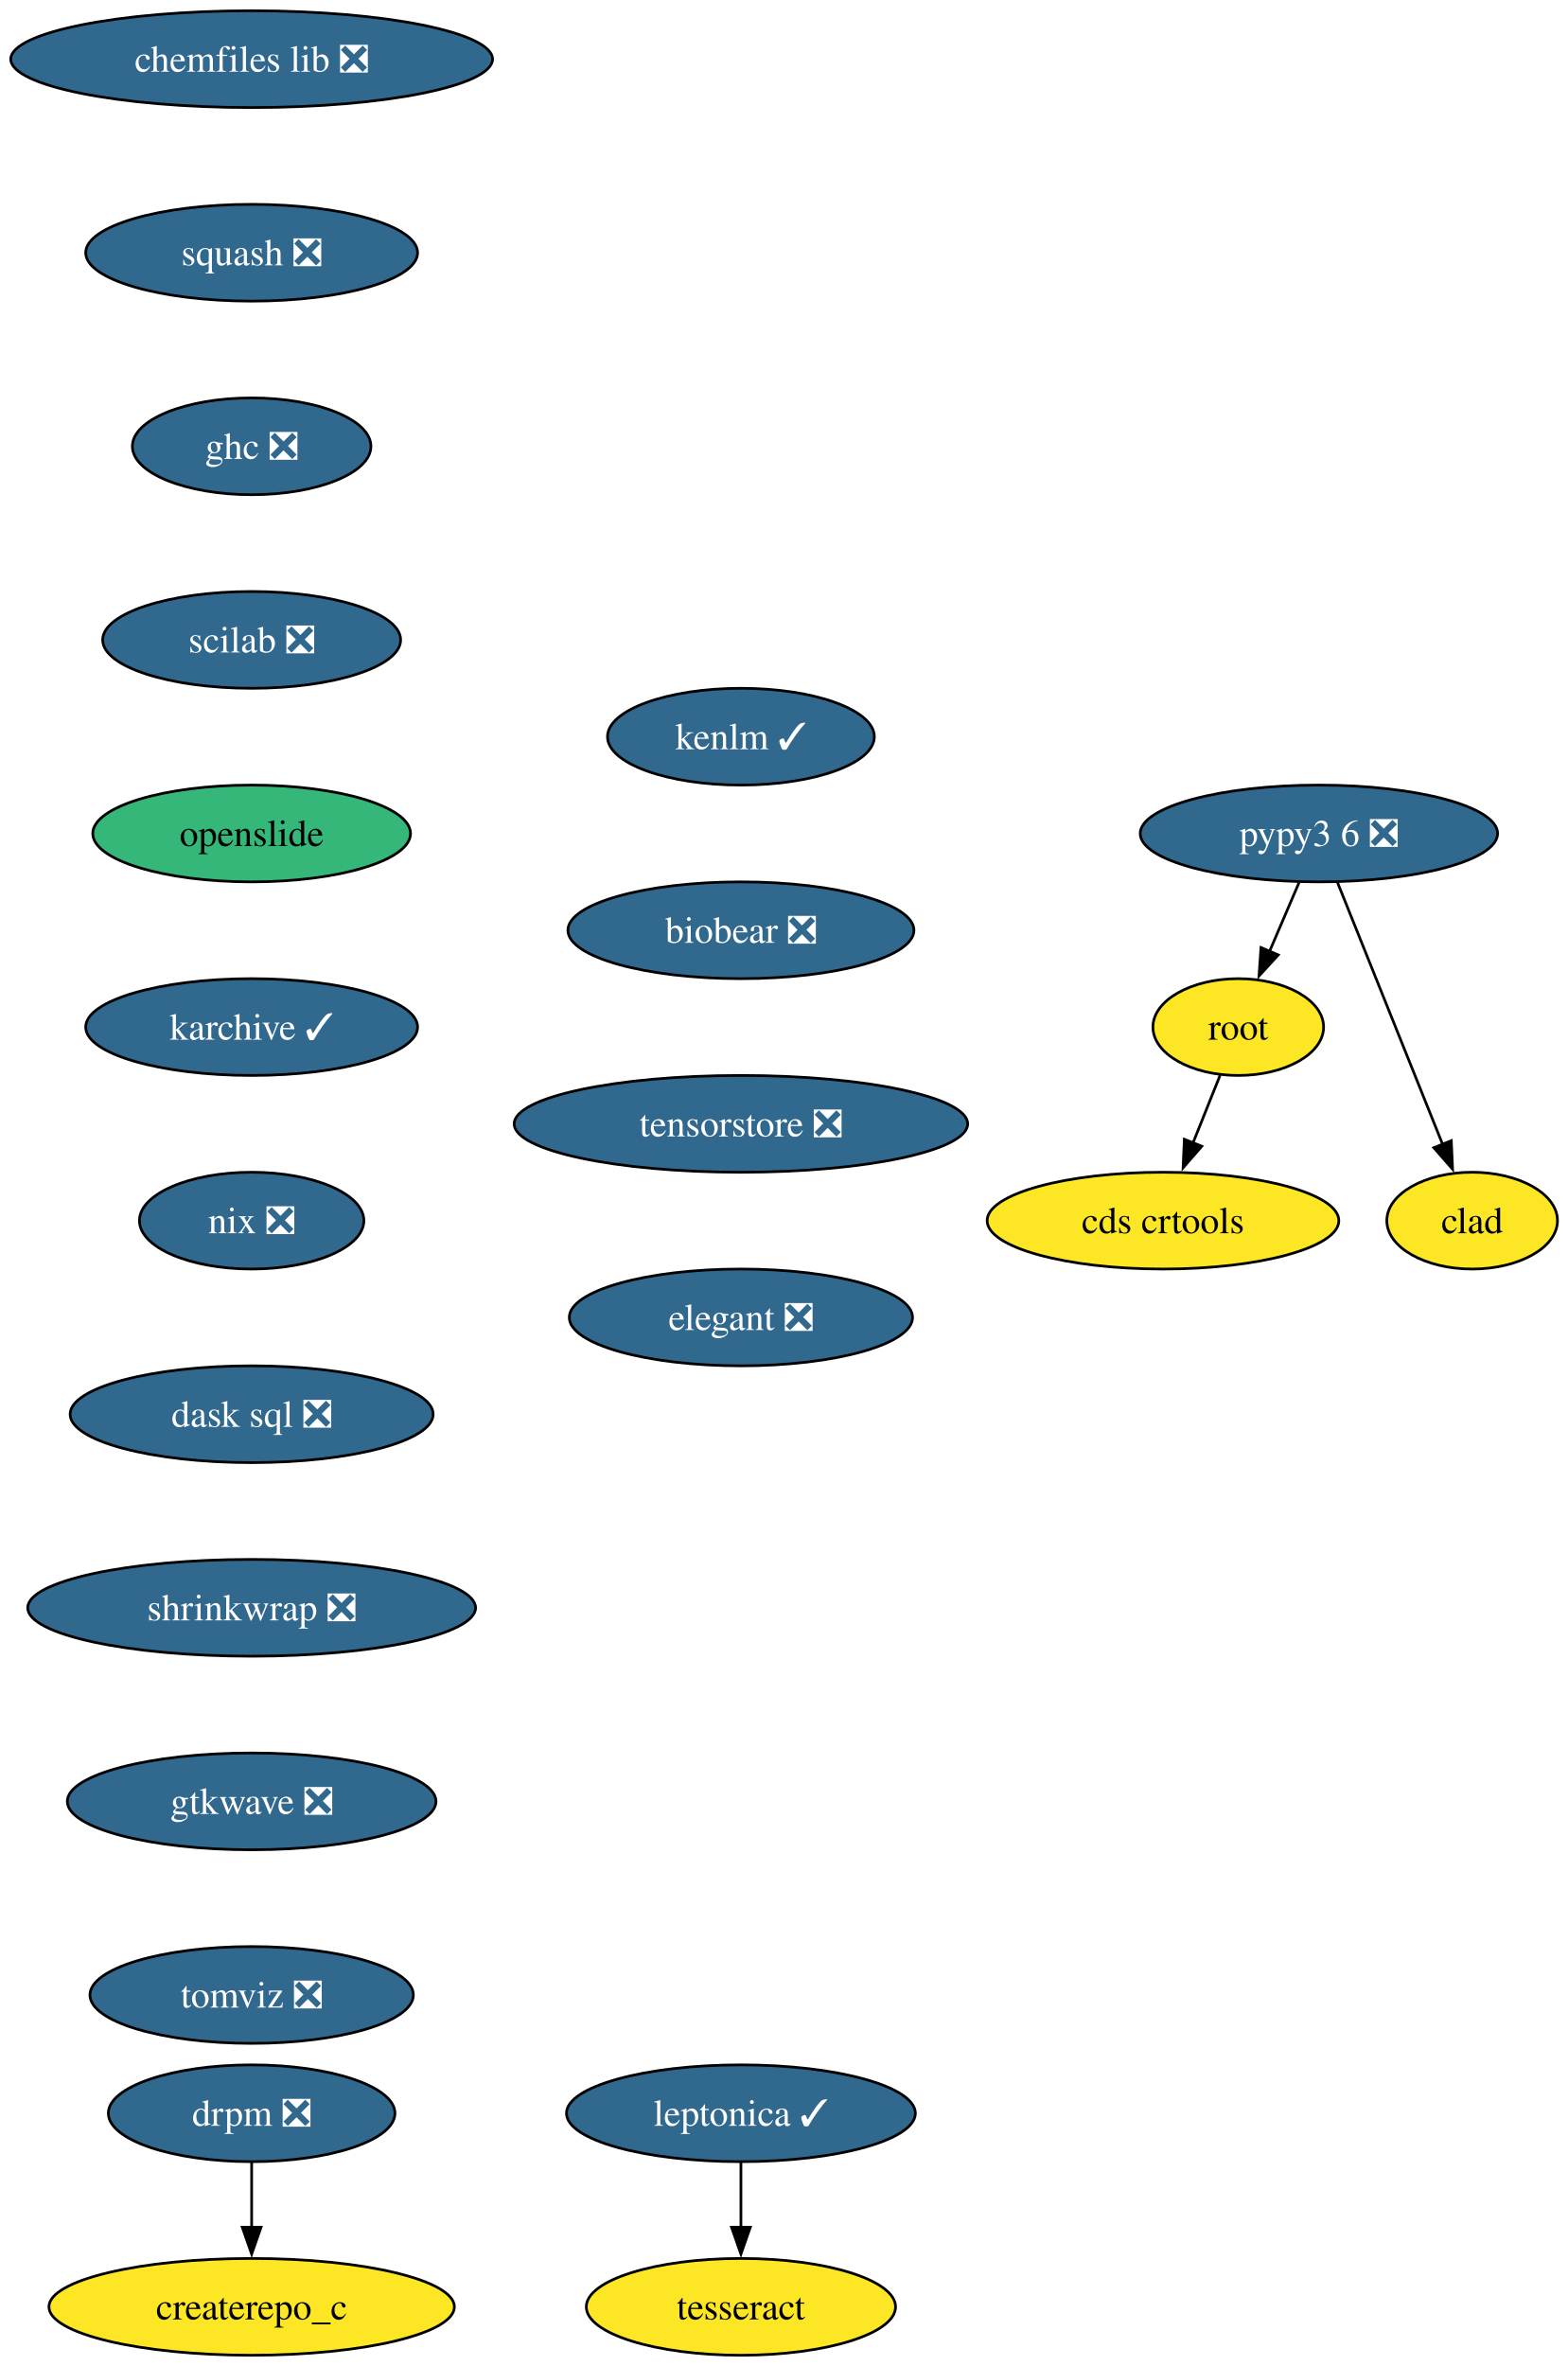
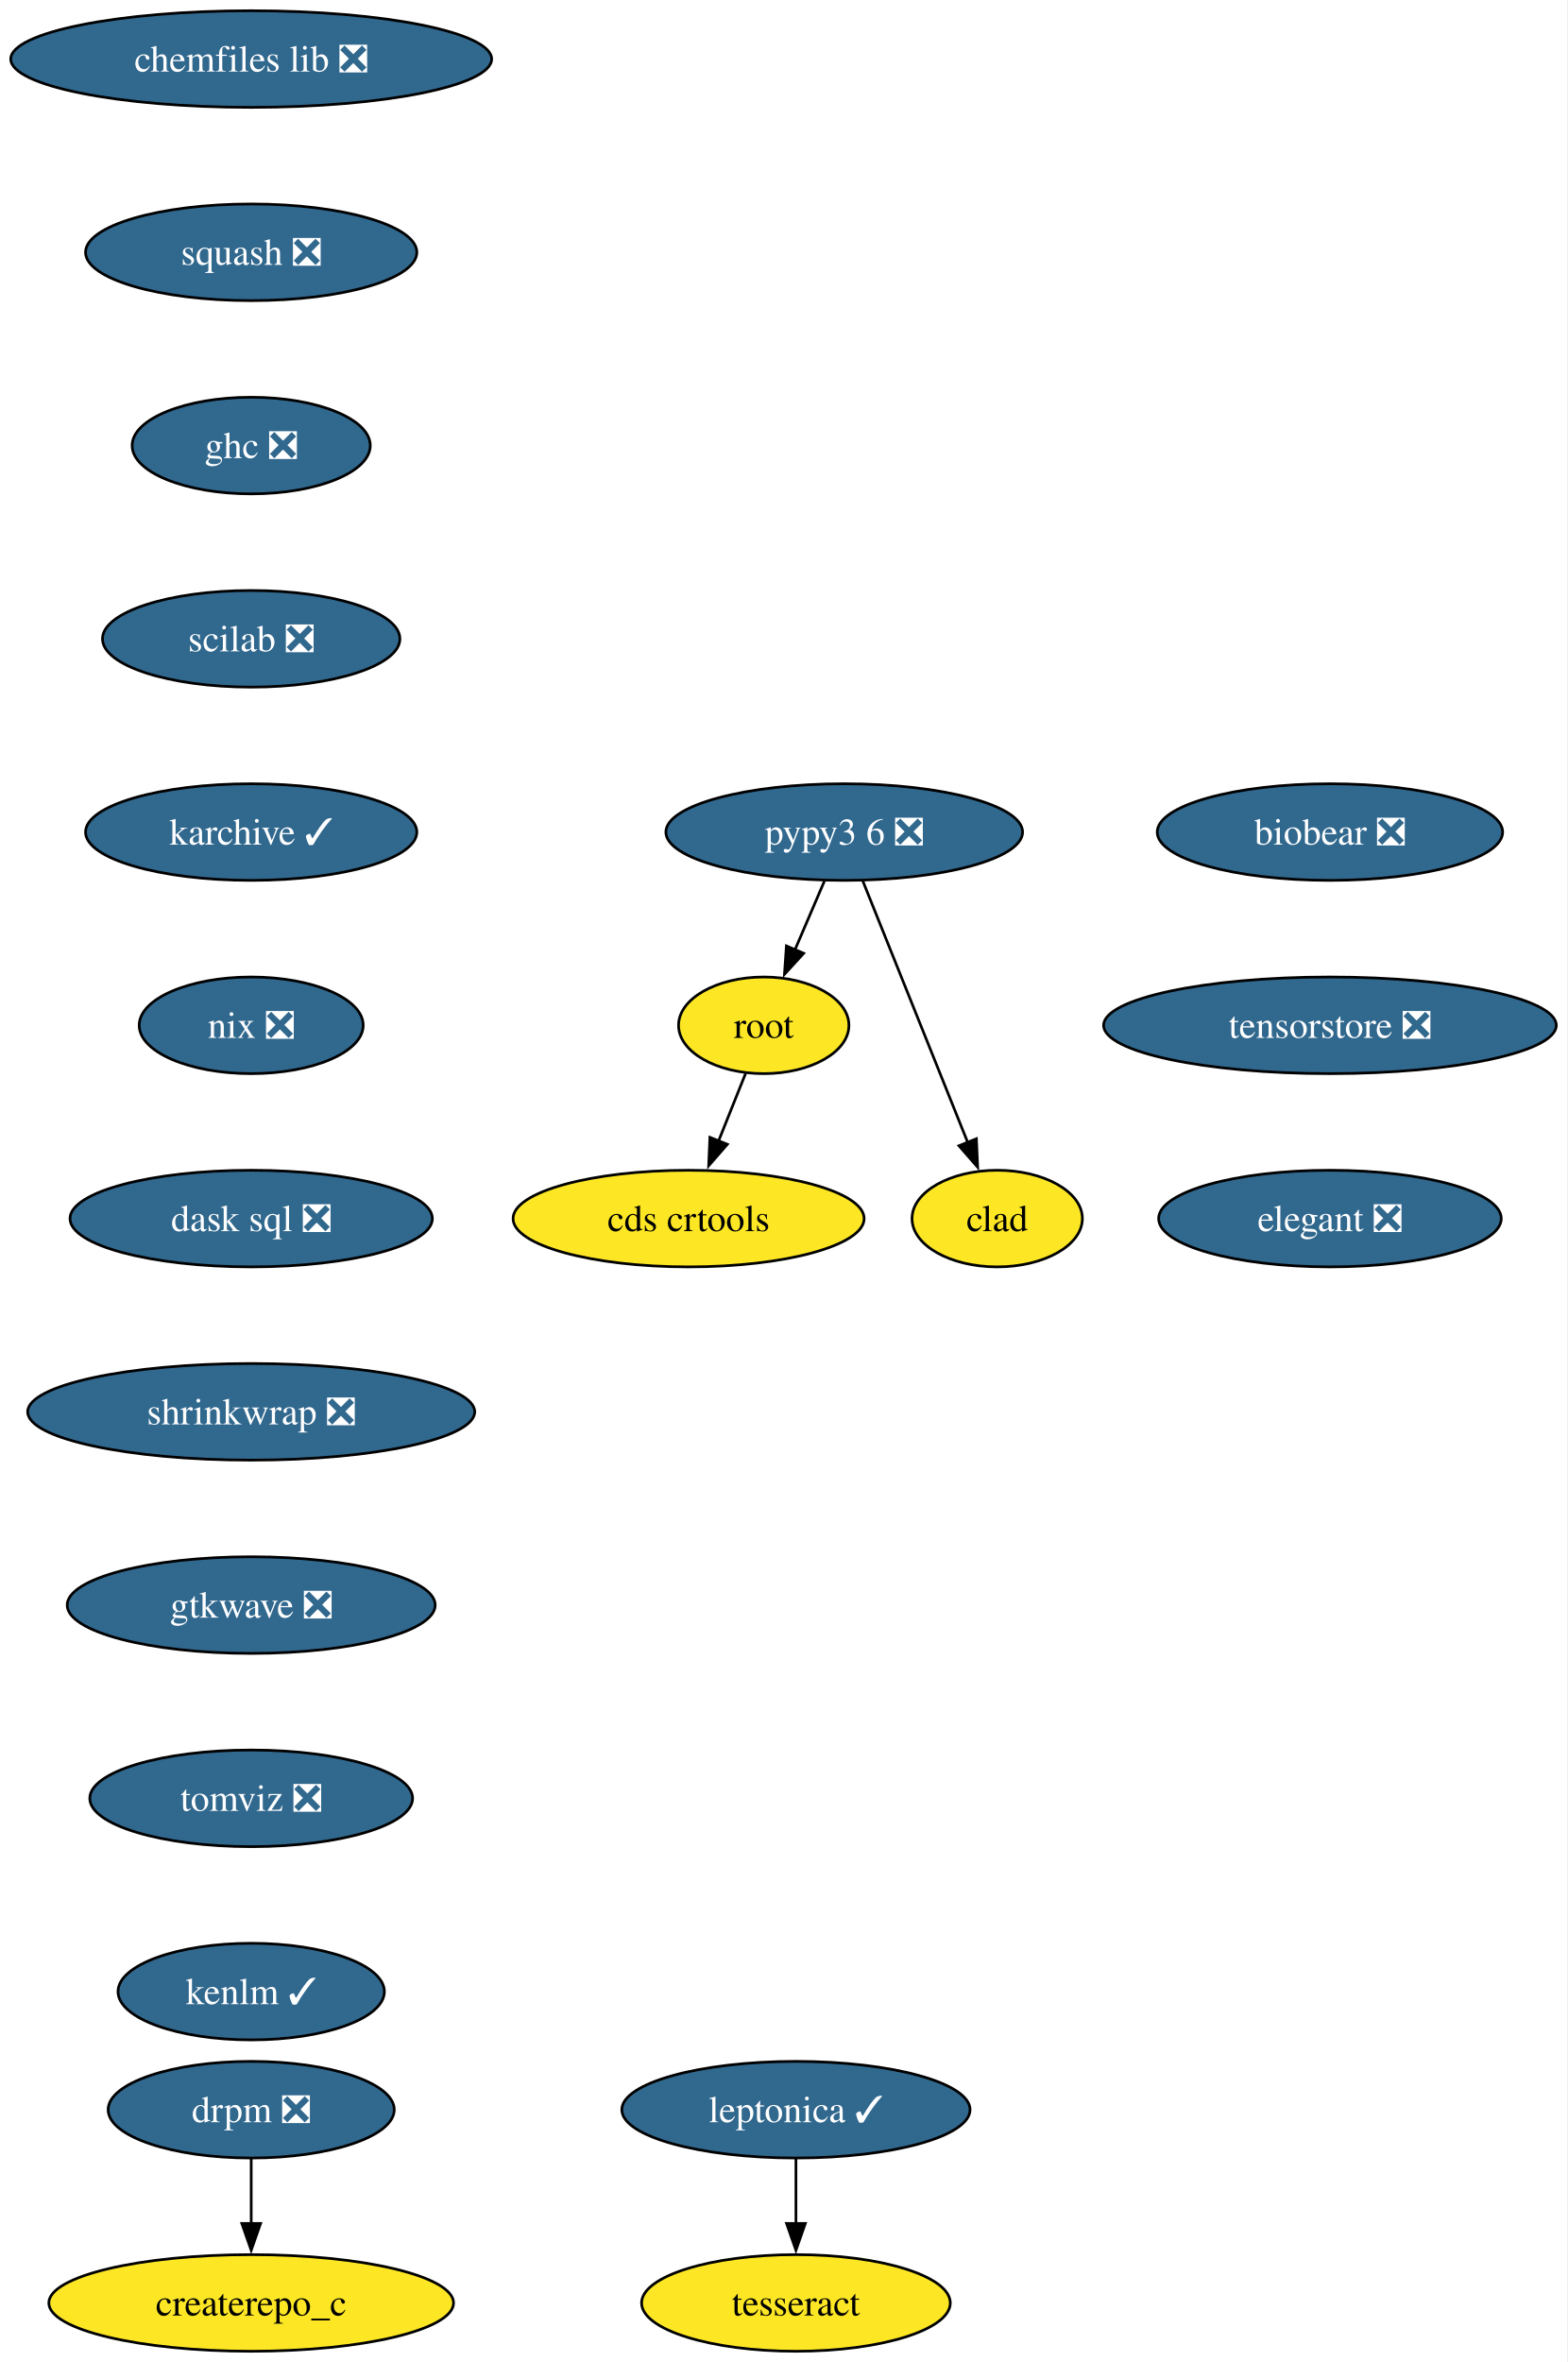
- <svg xmlns="http://www.w3.org/2000/svg" xmlns:xlink="http://www.w3.org/1999/xlink" width="583pt" height="880pt" viewBox="0.00 0.00 583.00 880.00">
+ <svg xmlns="http://www.w3.org/2000/svg" xmlns:xlink="http://www.w3.org/1999/xlink" width="584pt" height="880pt" viewBox="0.00 0.00 584.00 880.00">
  <g id="graph0" class="graph" transform="scale(1 1) rotate(0) translate(4 876)">
-     <polygon fill="white" stroke="none" points="-4,4 -4,-876 579.36,-876 579.36,4 -4,4" />
+     <polygon fill="white" stroke="none" points="-4,4 -4,-876 579.97,-876 579.97,4 -4,4" />
    <g id="node1" class="node">
      <g id="a_node1">
        <a xlink:href="https://github.com/conda-forge/chemfiles-lib-feedstock/pull/53" xlink:title="chemfiles lib ❎">
          <ellipse fill="#31688e" stroke="black" cx="89.61" cy="-854" rx="89.61" ry="18" />
          <text xml:space="preserve" text-anchor="middle" x="89.61" y="-849.33" font-family="Times,serif" font-size="14.00" fill="white">chemfiles lib ❎</text>
        </a>
      </g>
    </g>
    <g id="node2" class="node">
      <g id="a_node2">
        <a xlink:href="https://github.com/conda-forge/squash-feedstock/pull/8" xlink:title="squash ❎">
          <ellipse fill="#31688e" stroke="black" cx="89.61" cy="-782" rx="61.73" ry="18" />
          <text xml:space="preserve" text-anchor="middle" x="89.61" y="-777.33" font-family="Times,serif" font-size="14.00" fill="white">squash ❎</text>
        </a>
      </g>
    </g>
    <g id="node3" class="node">
      <g id="a_node3">
        <a xlink:href="https://github.com/conda-forge/ghc-feedstock/pull/44" xlink:title="ghc ❎">
          <ellipse fill="#31688e" stroke="black" cx="89.61" cy="-710" rx="44.37" ry="18" />
          <text xml:space="preserve" text-anchor="middle" x="89.61" y="-705.33" font-family="Times,serif" font-size="14.00" fill="white">ghc ❎</text>
        </a>
      </g>
    </g>
    <g id="node6" class="node">
      <g id="a_node6">
        <a xlink:href="https://github.com/conda-forge/scilab-feedstock/pull/55" xlink:title="scilab ❎">
          <ellipse fill="#31688e" stroke="black" cx="89.61" cy="-638" rx="55.42" ry="18" />
          <text xml:space="preserve" text-anchor="middle" x="89.61" y="-633.33" font-family="Times,serif" font-size="14.00" fill="white">scilab ❎</text>
        </a>
      </g>
    </g>
    <g id="node4" class="node">
      <g id="a_node4">
        <a xlink:href="https://github.com/conda-forge/leptonica-feedstock/pull/51" xlink:title="leptonica ✓">
-           <ellipse fill="#31688e" stroke="black" cx="271.61" cy="-90" rx="64.89" ry="18" />
-           <text xml:space="preserve" text-anchor="middle" x="271.61" y="-85.33" font-family="Times,serif" font-size="14.00" fill="white">leptonica ✓</text>
+           <ellipse fill="#31688e" stroke="black" cx="292.61" cy="-90" rx="64.89" ry="18" />
+           <text xml:space="preserve" text-anchor="middle" x="292.61" y="-85.33" font-family="Times,serif" font-size="14.00" fill="white">leptonica ✓</text>
        </a>
      </g>
    </g>
    <g id="node5" class="node">
      <g id="a_node5">
        <a xlink:href="https://github.com/conda-forge/tesseract-feedstock" xlink:title="tesseract">
-           <ellipse fill="#fde725" stroke="black" cx="271.61" cy="-18" rx="57.52" ry="18" />
-           <text xml:space="preserve" text-anchor="middle" x="271.61" y="-13.32" font-family="Times,serif" font-size="14.00">tesseract</text>
+           <ellipse fill="#fde725" stroke="black" cx="292.61" cy="-18" rx="57.52" ry="18" />
+           <text xml:space="preserve" text-anchor="middle" x="292.61" y="-13.32" font-family="Times,serif" font-size="14.00">tesseract</text>
        </a>
      </g>
    </g>
    <g id="edge3" class="edge">
-       <path fill="none" stroke="black" d="M271.61,-71.7C271.61,-64.41 271.61,-55.73 271.61,-47.54" />
-       <polygon fill="black" stroke="black" points="275.11,-47.62 271.61,-37.62 268.11,-47.62 275.11,-47.62" />
+       <path fill="none" stroke="black" d="M292.61,-71.7C292.61,-64.41 292.61,-55.73 292.61,-47.54" />
+       <polygon fill="black" stroke="black" points="296.11,-47.62 292.61,-37.62 289.11,-47.62 296.11,-47.62" />
    </g>
    <g id="node9" class="node">
      <g id="a_node9">
-         <a xlink:href="https://github.com/conda-forge/openslide-feedstock" xlink:title="openslide">
-           <ellipse fill="#35b779" stroke="black" cx="89.61" cy="-566" rx="59.1" ry="18" />
-           <text xml:space="preserve" text-anchor="middle" x="89.61" y="-561.33" font-family="Times,serif" font-size="14.00">openslide</text>
+         <a xlink:href="https://github.com/conda-forge/karchive-feedstock/pull/22" xlink:title="karchive ✓">
+           <ellipse fill="#31688e" stroke="black" cx="89.61" cy="-566" rx="61.73" ry="18" />
+           <text xml:space="preserve" text-anchor="middle" x="89.61" y="-561.33" font-family="Times,serif" font-size="14.00" fill="white">karchive ✓</text>
        </a>
      </g>
    </g>
    <g id="node7" class="node">
      <g id="a_node7">
        <a xlink:href="https://github.com/conda-forge/root-feedstock" xlink:title="root">
-           <ellipse fill="#fde725" stroke="black" cx="456.61" cy="-494" rx="31.74" ry="18" />
-           <text xml:space="preserve" text-anchor="middle" x="456.61" y="-489.32" font-family="Times,serif" font-size="14.00">root</text>
+           <ellipse fill="#fde725" stroke="black" cx="280.61" cy="-494" rx="31.74" ry="18" />
+           <text xml:space="preserve" text-anchor="middle" x="280.61" y="-489.32" font-family="Times,serif" font-size="14.00">root</text>
        </a>
      </g>
    </g>
    <g id="node8" class="node">
      <g id="a_node8">
        <a xlink:href="https://github.com/conda-forge/cds-crtools-feedstock" xlink:title="cds crtools">
-           <ellipse fill="#fde725" stroke="black" cx="428.61" cy="-422" rx="65.41" ry="18" />
-           <text xml:space="preserve" text-anchor="middle" x="428.61" y="-417.32" font-family="Times,serif" font-size="14.00">cds crtools</text>
+           <ellipse fill="#fde725" stroke="black" cx="252.61" cy="-422" rx="65.41" ry="18" />
+           <text xml:space="preserve" text-anchor="middle" x="252.61" y="-417.32" font-family="Times,serif" font-size="14.00">cds crtools</text>
        </a>
      </g>
    </g>
    <g id="edge5" class="edge">
-       <path fill="none" stroke="black" d="M449.84,-476.05C446.82,-468.52 443.19,-459.44 439.79,-450.94" />
-       <polygon fill="black" stroke="black" points="443.05,-449.67 436.09,-441.68 436.55,-452.27 443.05,-449.67" />
+       <path fill="none" stroke="black" d="M273.84,-476.05C270.82,-468.52 267.19,-459.44 263.79,-450.94" />
+       <polygon fill="black" stroke="black" points="267.05,-449.67 260.09,-441.68 260.55,-452.27 267.05,-449.67" />
    </g>
    <g id="node12" class="node">
      <g id="a_node12">
-         <a xlink:href="https://github.com/conda-forge/karchive-feedstock/pull/22" xlink:title="karchive ✓">
-           <ellipse fill="#31688e" stroke="black" cx="89.61" cy="-494" rx="61.73" ry="18" />
-           <text xml:space="preserve" text-anchor="middle" x="89.61" y="-489.32" font-family="Times,serif" font-size="14.00" fill="white">karchive ✓</text>
+         <a xlink:href="https://github.com/conda-forge/nix-feedstock/pull/27" xlink:title="nix ❎">
+           <ellipse fill="#31688e" stroke="black" cx="89.61" cy="-494" rx="41.74" ry="18" />
+           <text xml:space="preserve" text-anchor="middle" x="89.61" y="-489.32" font-family="Times,serif" font-size="14.00" fill="white">nix ❎</text>
        </a>
      </g>
    </g>
    <g id="node10" class="node">
      <g id="a_node10">
        <a xlink:href="https://github.com/conda-forge/pypy3.6-feedstock/pull/122" xlink:title="pypy3 6 ❎">
-           <ellipse fill="#31688e" stroke="black" cx="486.61" cy="-566" rx="66.47" ry="18" />
-           <text xml:space="preserve" text-anchor="middle" x="486.61" y="-561.33" font-family="Times,serif" font-size="14.00" fill="white">pypy3 6 ❎</text>
+           <ellipse fill="#31688e" stroke="black" cx="310.61" cy="-566" rx="66.47" ry="18" />
+           <text xml:space="preserve" text-anchor="middle" x="310.61" y="-561.33" font-family="Times,serif" font-size="14.00" fill="white">pypy3 6 ❎</text>
        </a>
      </g>
    </g>
    <g id="edge7" class="edge">
-       <path fill="none" stroke="black" d="M479.2,-547.7C475.88,-539.95 471.89,-530.64 468.19,-522.02" />
-       <polygon fill="black" stroke="black" points="471.49,-520.83 464.33,-513.01 465.06,-523.58 471.49,-520.83" />
+       <path fill="none" stroke="black" d="M303.2,-547.7C299.88,-539.95 295.89,-530.64 292.19,-522.02" />
+       <polygon fill="black" stroke="black" points="295.49,-520.83 288.33,-513.01 289.06,-523.58 295.49,-520.83" />
    </g>
    <g id="node11" class="node">
      <g id="a_node11">
        <a xlink:href="https://github.com/conda-forge/clad-feedstock" xlink:title="clad">
-           <ellipse fill="#fde725" stroke="black" cx="543.61" cy="-422" rx="31.74" ry="18" />
-           <text xml:space="preserve" text-anchor="middle" x="543.61" y="-417.32" font-family="Times,serif" font-size="14.00">clad</text>
+           <ellipse fill="#fde725" stroke="black" cx="367.61" cy="-422" rx="31.74" ry="18" />
+           <text xml:space="preserve" text-anchor="middle" x="367.61" y="-417.32" font-family="Times,serif" font-size="14.00">clad</text>
        </a>
      </g>
    </g>
    <g id="edge8" class="edge">
-       <path fill="none" stroke="black" d="M493.49,-547.87C503.21,-523.65 521.09,-479.12 532.65,-450.31" />
-       <polygon fill="black" stroke="black" points="535.85,-451.74 536.33,-441.15 529.35,-449.13 535.85,-451.74" />
+       <path fill="none" stroke="black" d="M317.49,-547.87C327.21,-523.65 345.09,-479.12 356.65,-450.31" />
+       <polygon fill="black" stroke="black" points="359.85,-451.74 360.33,-441.15 353.35,-449.13 359.85,-451.74" />
    </g>
    <g id="node13" class="node">
      <g id="a_node13">
-         <a xlink:href="https://github.com/conda-forge/nix-feedstock/pull/27" xlink:title="nix ❎">
-           <ellipse fill="#31688e" stroke="black" cx="89.61" cy="-422" rx="41.74" ry="18" />
-           <text xml:space="preserve" text-anchor="middle" x="89.61" y="-417.32" font-family="Times,serif" font-size="14.00" fill="white">nix ❎</text>
+         <a xlink:href="https://github.com/conda-forge/dask-sql-feedstock/pull/87" xlink:title="dask sql ❎">
+           <ellipse fill="#31688e" stroke="black" cx="89.61" cy="-422" rx="67.52" ry="18" />
+           <text xml:space="preserve" text-anchor="middle" x="89.61" y="-417.32" font-family="Times,serif" font-size="14.00" fill="white">dask sql ❎</text>
+         </a>
+       </g>
+     </g>
+     <g id="node16" class="node">
+       <g id="a_node16">
+         <a xlink:href="https://github.com/conda-forge/shrinkwrap-feedstock/pull/7" xlink:title="shrinkwrap ❎">
+           <ellipse fill="#31688e" stroke="black" cx="89.61" cy="-350" rx="83.3" ry="18" />
+           <text xml:space="preserve" text-anchor="middle" x="89.61" y="-345.32" font-family="Times,serif" font-size="14.00" fill="white">shrinkwrap ❎</text>
        </a>
      </g>
    </g>
    <g id="node14" class="node">
      <g id="a_node14">
-         <a xlink:href="https://github.com/conda-forge/dask-sql-feedstock/pull/87" xlink:title="dask sql ❎">
-           <ellipse fill="#31688e" stroke="black" cx="89.61" cy="-350" rx="67.52" ry="18" />
-           <text xml:space="preserve" text-anchor="middle" x="89.61" y="-345.32" font-family="Times,serif" font-size="14.00" fill="white">dask sql ❎</text>
-         </a>
-       </g>
-     </g>
-     <g id="node17" class="node">
-       <g id="a_node17">
-         <a xlink:href="https://github.com/conda-forge/shrinkwrap-feedstock/pull/7" xlink:title="shrinkwrap ❎">
-           <ellipse fill="#31688e" stroke="black" cx="89.61" cy="-278" rx="83.3" ry="18" />
-           <text xml:space="preserve" text-anchor="middle" x="89.61" y="-273.32" font-family="Times,serif" font-size="14.00" fill="white">shrinkwrap ❎</text>
-         </a>
-       </g>
-     </g>
-     <g id="node15" class="node">
-       <g id="a_node15">
        <a xlink:href="https://github.com/conda-forge/drpm-feedstock/pull/8" xlink:title="drpm ❎">
          <ellipse fill="#31688e" stroke="black" cx="89.61" cy="-90" rx="53.31" ry="18" />
          <text xml:space="preserve" text-anchor="middle" x="89.61" y="-85.33" font-family="Times,serif" font-size="14.00" fill="white">drpm ❎</text>
        </a>
      </g>
    </g>
-     <g id="node16" class="node">
-       <g id="a_node16">
+     <g id="node15" class="node">
+       <g id="a_node15">
        <a xlink:href="https://github.com/conda-forge/createrepo_c-feedstock" xlink:title="createrepo_c">
          <ellipse fill="#fde725" stroke="black" cx="89.61" cy="-18" rx="75.41" ry="18" />
          <text xml:space="preserve" text-anchor="middle" x="89.61" y="-13.32" font-family="Times,serif" font-size="14.00">createrepo_c</text>
        </a>
      </g>
    </g>
-     <g id="edge12" class="edge">
+     <g id="edge11" class="edge">
      <path fill="none" stroke="black" d="M89.61,-71.7C89.61,-64.41 89.61,-55.73 89.61,-47.54" />
      <polygon fill="black" stroke="black" points="93.11,-47.62 89.61,-37.62 86.11,-47.62 93.11,-47.62" />
    </g>
+     <g id="node17" class="node">
+       <g id="a_node17">
+         <a xlink:href="https://github.com/conda-forge/gtkwave-feedstock/pull/14" xlink:title="gtkwave ❎">
+           <ellipse fill="#31688e" stroke="black" cx="89.61" cy="-278" rx="68.57" ry="18" />
+           <text xml:space="preserve" text-anchor="middle" x="89.61" y="-273.32" font-family="Times,serif" font-size="14.00" fill="white">gtkwave ❎</text>
+         </a>
+       </g>
+     </g>
    <g id="node18" class="node">
      <g id="a_node18">
-         <a xlink:href="https://github.com/conda-forge/gtkwave-feedstock/pull/14" xlink:title="gtkwave ❎">
-           <ellipse fill="#31688e" stroke="black" cx="89.61" cy="-206" rx="68.57" ry="18" />
-           <text xml:space="preserve" text-anchor="middle" x="89.61" y="-201.33" font-family="Times,serif" font-size="14.00" fill="white">gtkwave ❎</text>
+         <a xlink:href="https://github.com/conda-forge/tomviz-feedstock/pull/67" xlink:title="tomviz ❎">
+           <ellipse fill="#31688e" stroke="black" cx="89.61" cy="-206" rx="60.15" ry="18" />
+           <text xml:space="preserve" text-anchor="middle" x="89.61" y="-201.33" font-family="Times,serif" font-size="14.00" fill="white">tomviz ❎</text>
        </a>
      </g>
    </g>
    <g id="node19" class="node">
      <g id="a_node19">
-         <a xlink:href="https://github.com/conda-forge/tomviz-feedstock/pull/67" xlink:title="tomviz ❎">
-           <ellipse fill="#31688e" stroke="black" cx="89.61" cy="-134" rx="60.15" ry="18" />
-           <text xml:space="preserve" text-anchor="middle" x="89.61" y="-129.32" font-family="Times,serif" font-size="14.00" fill="white">tomviz ❎</text>
+         <a xlink:href="https://github.com/conda-forge/kenlm-feedstock/pull/10" xlink:title="kenlm ✓">
+           <ellipse fill="#31688e" stroke="black" cx="89.61" cy="-134" rx="49.63" ry="18" />
+           <text xml:space="preserve" text-anchor="middle" x="89.61" y="-129.32" font-family="Times,serif" font-size="14.00" fill="white">kenlm ✓</text>
        </a>
      </g>
    </g>
    <g id="node20" class="node">
      <g id="a_node20">
-         <a xlink:href="https://github.com/conda-forge/kenlm-feedstock/pull/10" xlink:title="kenlm ✓">
-           <ellipse fill="#31688e" stroke="black" cx="271.61" cy="-602" rx="49.63" ry="18" />
-           <text xml:space="preserve" text-anchor="middle" x="271.61" y="-597.33" font-family="Times,serif" font-size="14.00" fill="white">kenlm ✓</text>
+         <a xlink:href="https://github.com/conda-forge/biobear-feedstock/pull/46" xlink:title="biobear ❎">
+           <ellipse fill="#31688e" stroke="black" cx="491.61" cy="-566" rx="64.36" ry="18" />
+           <text xml:space="preserve" text-anchor="middle" x="491.61" y="-561.33" font-family="Times,serif" font-size="14.00" fill="white">biobear ❎</text>
        </a>
      </g>
    </g>
    <g id="node21" class="node">
      <g id="a_node21">
-         <a xlink:href="https://github.com/conda-forge/biobear-feedstock/pull/46" xlink:title="biobear ❎">
-           <ellipse fill="#31688e" stroke="black" cx="271.61" cy="-530" rx="64.36" ry="18" />
-           <text xml:space="preserve" text-anchor="middle" x="271.61" y="-525.33" font-family="Times,serif" font-size="14.00" fill="white">biobear ❎</text>
+         <a xlink:href="https://github.com/conda-forge/tensorstore-feedstock/pull/50" xlink:title="tensorstore ❎">
+           <ellipse fill="#31688e" stroke="black" cx="491.61" cy="-494" rx="84.35" ry="18" />
+           <text xml:space="preserve" text-anchor="middle" x="491.61" y="-489.32" font-family="Times,serif" font-size="14.00" fill="white">tensorstore ❎</text>
        </a>
      </g>
    </g>
    <g id="node22" class="node">
      <g id="a_node22">
-         <a xlink:href="https://github.com/conda-forge/tensorstore-feedstock/pull/50" xlink:title="tensorstore ❎">
-           <ellipse fill="#31688e" stroke="black" cx="271.61" cy="-458" rx="84.35" ry="18" />
-           <text xml:space="preserve" text-anchor="middle" x="271.61" y="-453.32" font-family="Times,serif" font-size="14.00" fill="white">tensorstore ❎</text>
-         </a>
-       </g>
-     </g>
-     <g id="node23" class="node">
-       <g id="a_node23">
        <a xlink:href="https://github.com/conda-forge/elegant-feedstock/pull/15" xlink:title="elegant ❎">
-           <ellipse fill="#31688e" stroke="black" cx="271.61" cy="-386" rx="63.84" ry="18" />
-           <text xml:space="preserve" text-anchor="middle" x="271.61" y="-381.32" font-family="Times,serif" font-size="14.00" fill="white">elegant ❎</text>
+           <ellipse fill="#31688e" stroke="black" cx="491.61" cy="-422" rx="63.84" ry="18" />
+           <text xml:space="preserve" text-anchor="middle" x="491.61" y="-417.32" font-family="Times,serif" font-size="14.00" fill="white">elegant ❎</text>
        </a>
      </g>
    </g>
  </g>
</svg>
